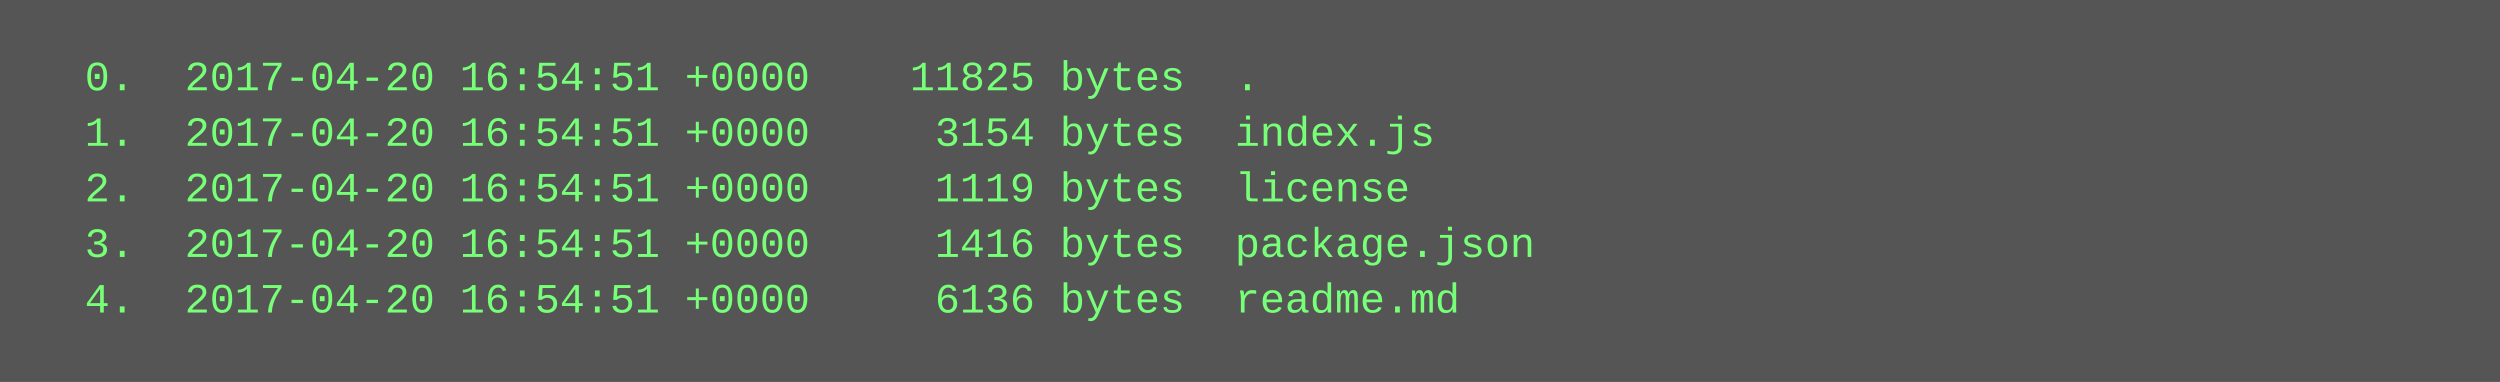
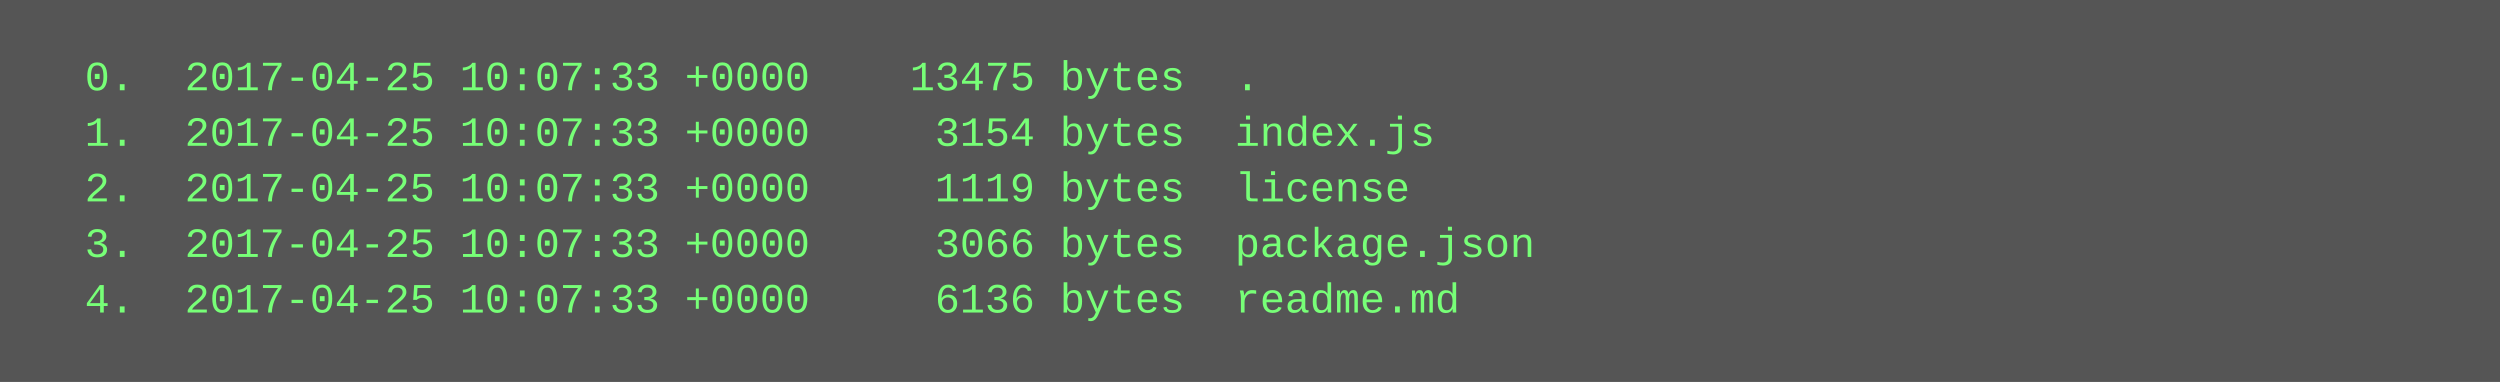
<svg xmlns="http://www.w3.org/2000/svg" height="110" width="720">
  <rect height="110" fill="#555" width="720" />
  <text fill="#7f7" font-family="Courier New" font-size="12" xml:space="preserve">
-     <tspan x="10" y="26">  0.  2017-04-20 16:54:51 +0000    11825 bytes  .</tspan>
-     <tspan x="10" y="42">  1.  2017-04-20 16:54:51 +0000     3154 bytes  index.js</tspan>
-     <tspan x="10" y="58">  2.  2017-04-20 16:54:51 +0000     1119 bytes  license</tspan>
-     <tspan x="10" y="74">  3.  2017-04-20 16:54:51 +0000     1416 bytes  package.json</tspan>
-     <tspan x="10" y="90">  4.  2017-04-20 16:54:51 +0000     6136 bytes  readme.md</tspan>
+     <tspan x="10" y="26">  0.  2017-04-25 10:07:33 +0000    13475 bytes  .</tspan>
+     <tspan x="10" y="42">  1.  2017-04-25 10:07:33 +0000     3154 bytes  index.js</tspan>
+     <tspan x="10" y="58">  2.  2017-04-25 10:07:33 +0000     1119 bytes  license</tspan>
+     <tspan x="10" y="74">  3.  2017-04-25 10:07:33 +0000     3066 bytes  package.json</tspan>
+     <tspan x="10" y="90">  4.  2017-04-25 10:07:33 +0000     6136 bytes  readme.md</tspan>
  </text>
</svg>
